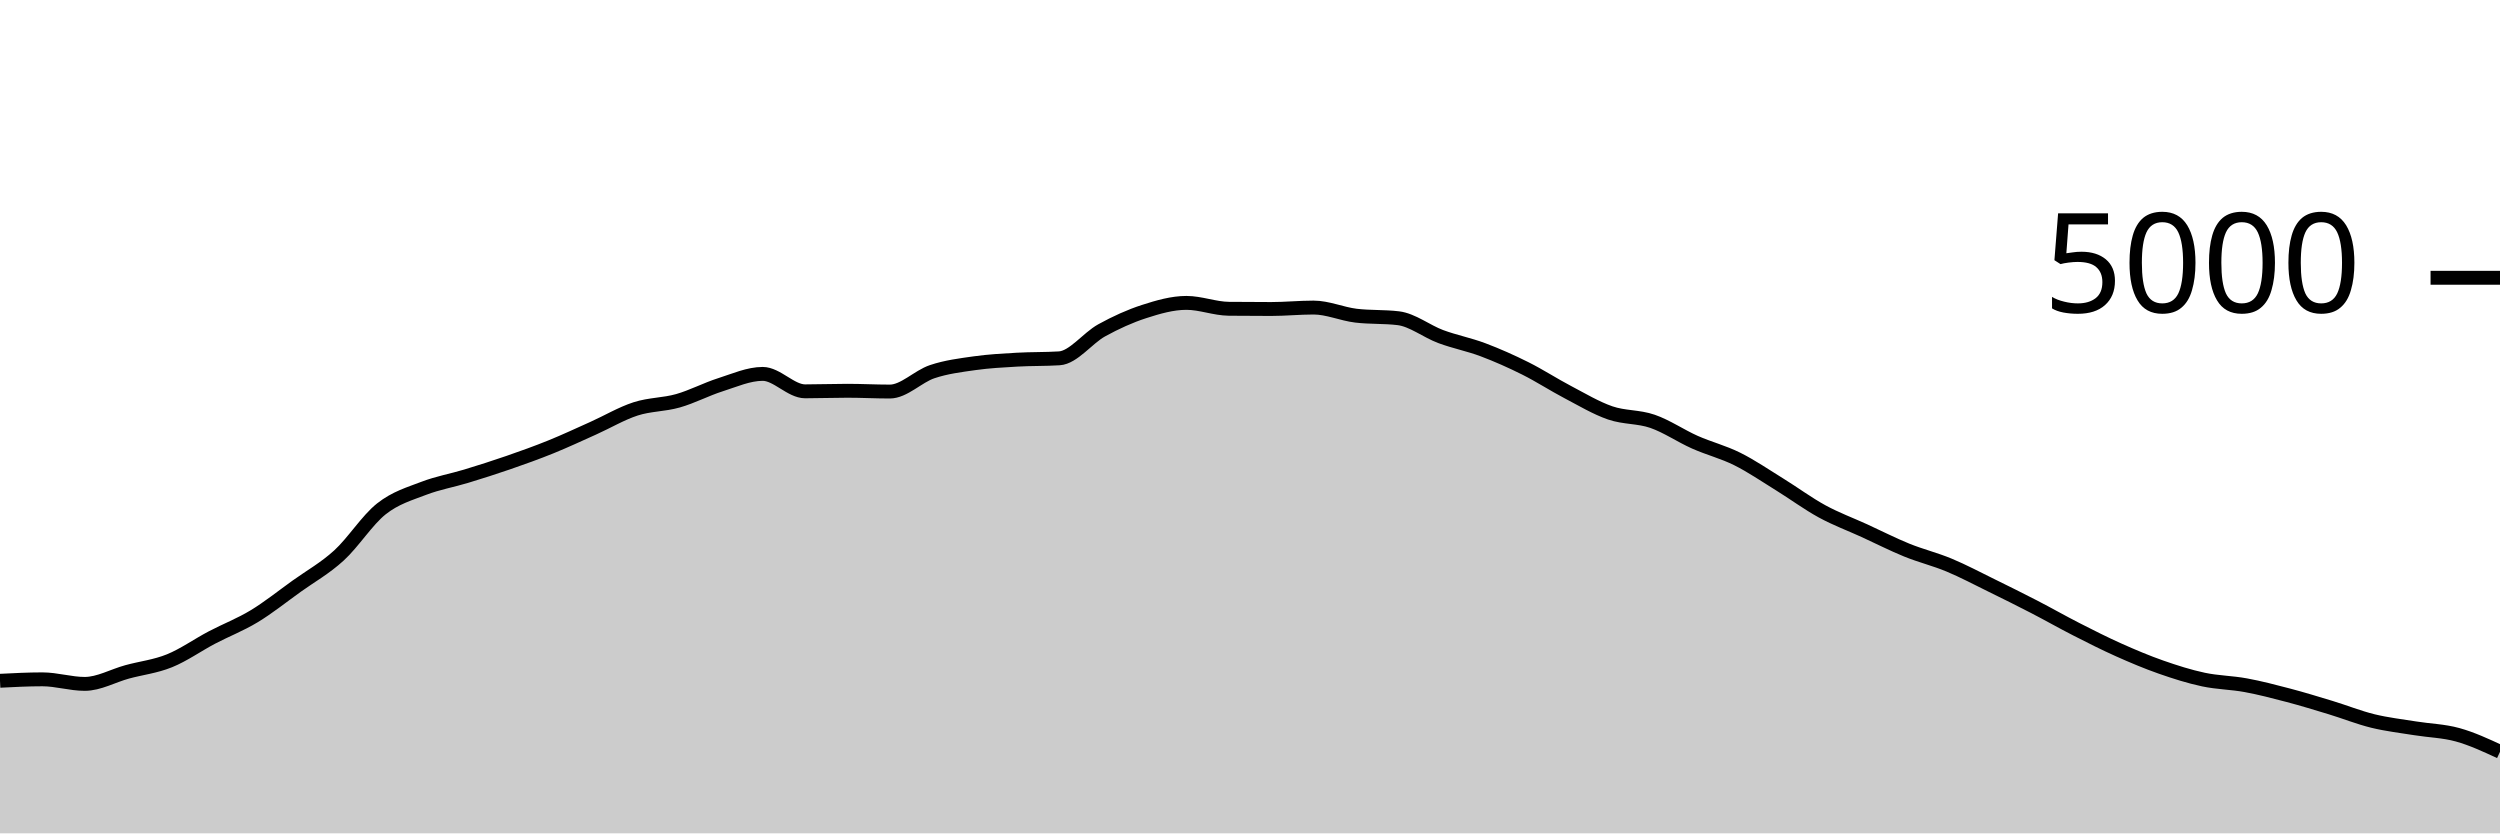
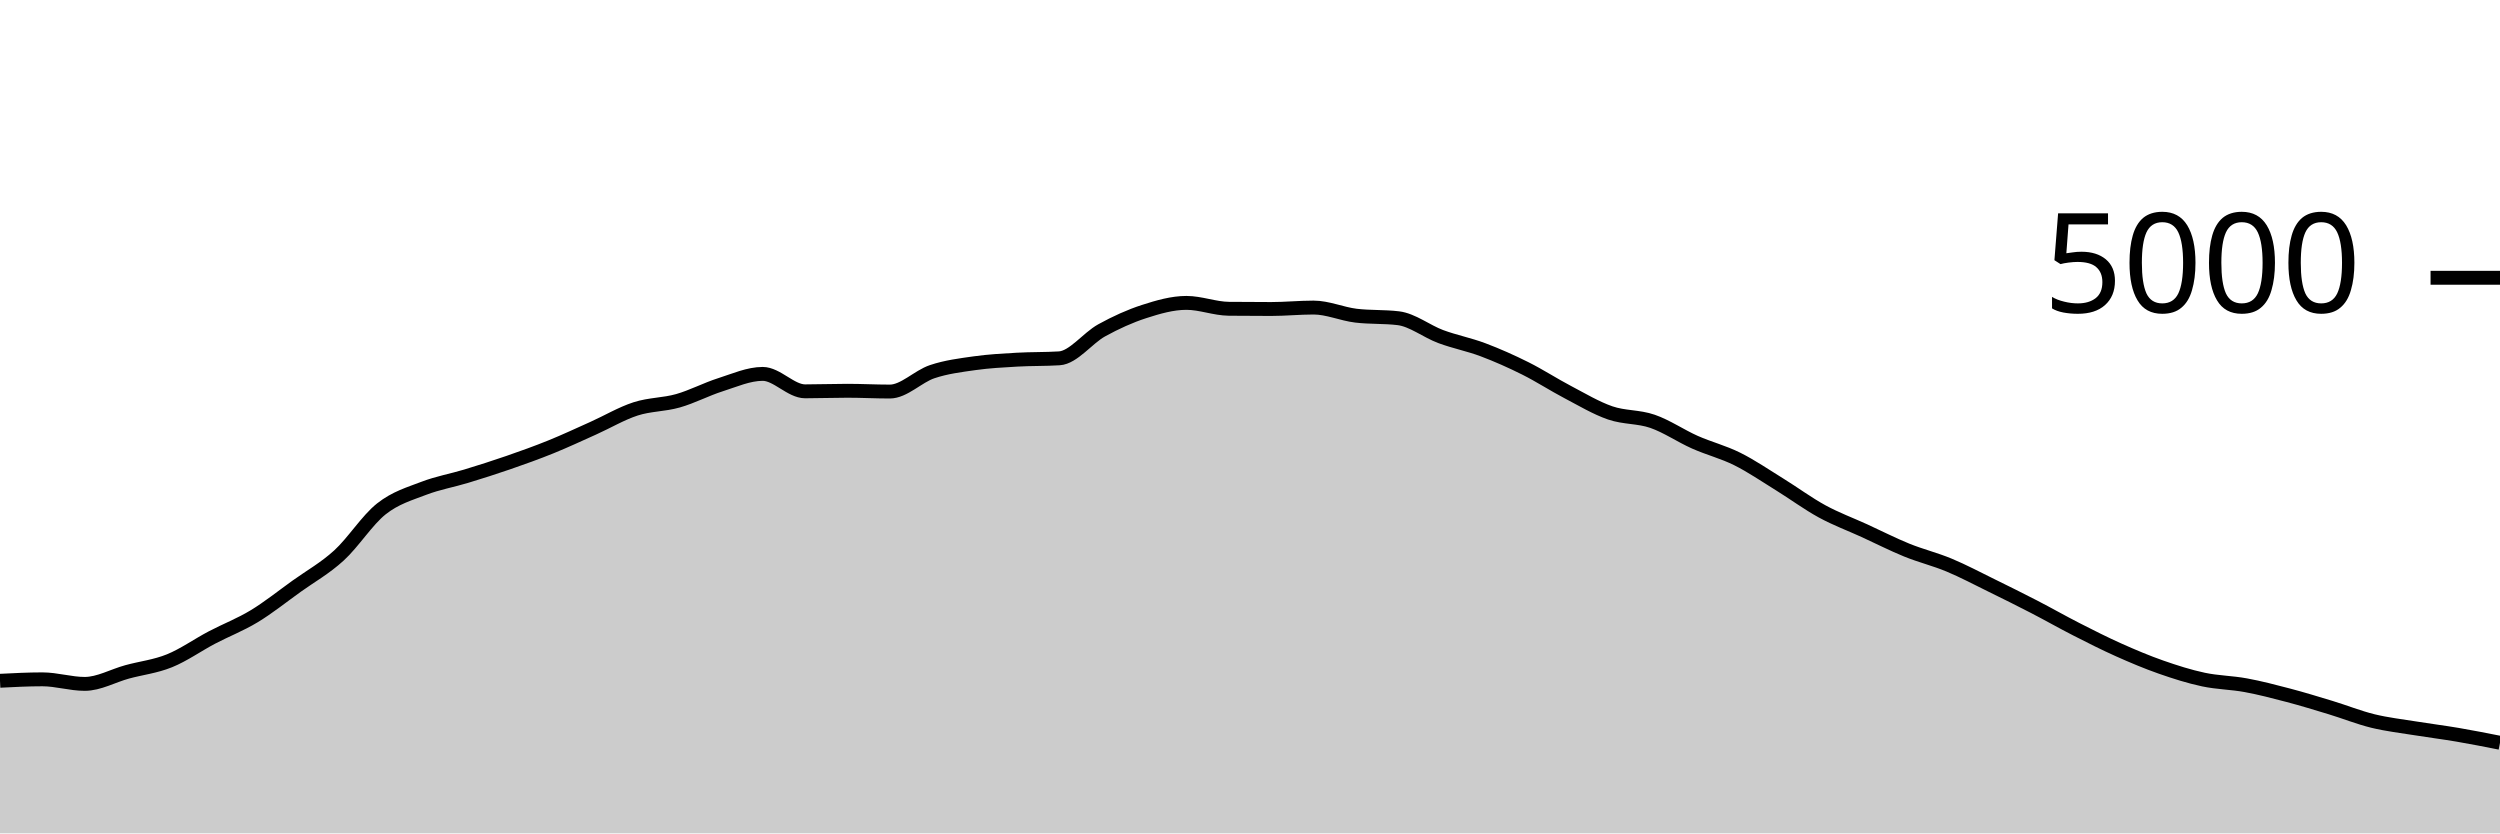
<svg xmlns="http://www.w3.org/2000/svg" viewBox="0 0 180 60">
  <g transform="translate(0,20)">
-     <path class="area" fill="rgba(0, 0, 0, 0.2)" d="M0,29.016C1.017,28.964,2.034,28.912,3.051,28.912C4.068,28.912,5.085,29.24,6.102,29.24C7.119,29.24,8.136,28.653,9.153,28.376C10.169,28.099,11.186,27.988,12.203,27.576C13.22,27.164,14.237,26.439,15.254,25.904C16.271,25.369,17.288,24.984,18.305,24.368C19.322,23.752,20.339,22.937,21.356,22.208C22.373,21.479,23.39,20.92,24.407,19.992C25.424,19.064,26.441,17.445,27.458,16.64C28.475,15.835,29.492,15.552,30.508,15.16C31.525,14.768,32.542,14.597,33.559,14.288C34.576,13.979,35.593,13.656,36.61,13.304C37.627,12.952,38.644,12.588,39.661,12.176C40.678,11.764,41.695,11.288,42.712,10.832C43.729,10.376,44.746,9.769,45.763,9.44C46.78,9.111,47.797,9.145,48.814,8.856C49.831,8.567,50.847,8.027,51.864,7.704C52.881,7.381,53.898,6.92,54.915,6.92C55.932,6.92,56.949,8.176,57.966,8.176C58.983,8.176,60,8.136,61.017,8.136C62.034,8.136,63.051,8.192,64.068,8.192C65.085,8.192,66.102,7.1,67.119,6.76C68.136,6.42,69.153,6.296,70.169,6.152C71.186,6.008,72.203,5.955,73.22,5.896C74.237,5.837,75.254,5.864,76.271,5.8C77.288,5.736,78.305,4.345,79.322,3.784C80.339,3.223,81.356,2.761,82.373,2.432C83.39,2.103,84.407,1.808,85.424,1.808C86.441,1.808,87.458,2.221,88.475,2.232C89.492,2.243,90.508,2.248,91.525,2.248C92.542,2.248,93.559,2.144,94.576,2.144C95.593,2.144,96.61,2.605,97.627,2.728C98.644,2.851,99.661,2.789,100.678,2.912C101.695,3.035,102.712,3.853,103.729,4.232C104.746,4.611,105.763,4.801,106.78,5.184C107.797,5.567,108.814,6.02,109.831,6.528C110.847,7.036,111.864,7.699,112.881,8.232C113.898,8.765,114.915,9.377,115.932,9.728C116.949,10.079,117.966,9.984,118.983,10.336C120,10.688,121.017,11.388,122.034,11.84C123.051,12.292,124.068,12.541,125.085,13.048C126.102,13.555,127.119,14.252,128.136,14.88C129.153,15.508,130.169,16.261,131.186,16.816C132.203,17.371,133.22,17.743,134.237,18.208C135.254,18.673,136.271,19.195,137.288,19.608C138.305,20.021,139.322,20.264,140.339,20.688C141.356,21.112,142.373,21.653,143.39,22.152C144.407,22.651,145.424,23.155,146.441,23.68C147.458,24.205,148.475,24.785,149.492,25.304C150.508,25.823,151.525,26.337,152.542,26.792C153.559,27.247,154.576,27.676,155.593,28.032C156.61,28.388,157.627,28.711,158.644,28.928C159.661,29.145,160.678,29.148,161.695,29.336C162.712,29.524,163.729,29.788,164.746,30.056C165.763,30.324,166.78,30.635,167.797,30.944C168.814,31.253,169.831,31.663,170.847,31.912C171.864,32.161,172.881,32.275,173.898,32.44C174.915,32.605,175.932,32.623,176.949,32.904C177.966,33.185,178.983,33.657,180,34.128L180,40C178.983,40,177.966,40,176.949,40C175.932,40,174.915,40,173.898,40C172.881,40,171.864,40,170.847,40C169.831,40,168.814,40,167.797,40C166.78,40,165.763,40,164.746,40C163.729,40,162.712,40,161.695,40C160.678,40,159.661,40,158.644,40C157.627,40,156.61,40,155.593,40C154.576,40,153.559,40,152.542,40C151.525,40,150.508,40,149.492,40C148.475,40,147.458,40,146.441,40C145.424,40,144.407,40,143.39,40C142.373,40,141.356,40,140.339,40C139.322,40,138.305,40,137.288,40C136.271,40,135.254,40,134.237,40C133.22,40,132.203,40,131.186,40C130.169,40,129.153,40,128.136,40C127.119,40,126.102,40,125.085,40C124.068,40,123.051,40,122.034,40C121.017,40,120,40,118.983,40C117.966,40,116.949,40,115.932,40C114.915,40,113.898,40,112.881,40C111.864,40,110.847,40,109.831,40C108.814,40,107.797,40,106.78,40C105.763,40,104.746,40,103.729,40C102.712,40,101.695,40,100.678,40C99.661,40,98.644,40,97.627,40C96.61,40,95.593,40,94.576,40C93.559,40,92.542,40,91.525,40C90.508,40,89.492,40,88.475,40C87.458,40,86.441,40,85.424,40C84.407,40,83.39,40,82.373,40C81.356,40,80.339,40,79.322,40C78.305,40,77.288,40,76.271,40C75.254,40,74.237,40,73.22,40C72.203,40,71.186,40,70.169,40C69.153,40,68.136,40,67.119,40C66.102,40,65.085,40,64.068,40C63.051,40,62.034,40,61.017,40C60,40,58.983,40,57.966,40C56.949,40,55.932,40,54.915,40C53.898,40,52.881,40,51.864,40C50.847,40,49.831,40,48.814,40C47.797,40,46.78,40,45.763,40C44.746,40,43.729,40,42.712,40C41.695,40,40.678,40,39.661,40C38.644,40,37.627,40,36.61,40C35.593,40,34.576,40,33.559,40C32.542,40,31.525,40,30.508,40C29.492,40,28.475,40,27.458,40C26.441,40,25.424,40,24.407,40C23.39,40,22.373,40,21.356,40C20.339,40,19.322,40,18.305,40C17.288,40,16.271,40,15.254,40C14.237,40,13.22,40,12.203,40C11.186,40,10.169,40,9.153,40C8.136,40,7.119,40,6.102,40C5.085,40,4.068,40,3.051,40C2.034,40,1.017,40,0,40Z" />
-     <path class="line" stroke="black" fill="none" d="M0,29.016C1.017,28.964,2.034,28.912,3.051,28.912C4.068,28.912,5.085,29.24,6.102,29.24C7.119,29.24,8.136,28.653,9.153,28.376C10.169,28.099,11.186,27.988,12.203,27.576C13.22,27.164,14.237,26.439,15.254,25.904C16.271,25.369,17.288,24.984,18.305,24.368C19.322,23.752,20.339,22.937,21.356,22.208C22.373,21.479,23.39,20.92,24.407,19.992C25.424,19.064,26.441,17.445,27.458,16.64C28.475,15.835,29.492,15.552,30.508,15.16C31.525,14.768,32.542,14.597,33.559,14.288C34.576,13.979,35.593,13.656,36.61,13.304C37.627,12.952,38.644,12.588,39.661,12.176C40.678,11.764,41.695,11.288,42.712,10.832C43.729,10.376,44.746,9.769,45.763,9.44C46.78,9.111,47.797,9.145,48.814,8.856C49.831,8.567,50.847,8.027,51.864,7.704C52.881,7.381,53.898,6.92,54.915,6.92C55.932,6.92,56.949,8.176,57.966,8.176C58.983,8.176,60,8.136,61.017,8.136C62.034,8.136,63.051,8.192,64.068,8.192C65.085,8.192,66.102,7.1,67.119,6.76C68.136,6.42,69.153,6.296,70.169,6.152C71.186,6.008,72.203,5.955,73.22,5.896C74.237,5.837,75.254,5.864,76.271,5.8C77.288,5.736,78.305,4.345,79.322,3.784C80.339,3.223,81.356,2.761,82.373,2.432C83.39,2.103,84.407,1.808,85.424,1.808C86.441,1.808,87.458,2.221,88.475,2.232C89.492,2.243,90.508,2.248,91.525,2.248C92.542,2.248,93.559,2.144,94.576,2.144C95.593,2.144,96.61,2.605,97.627,2.728C98.644,2.851,99.661,2.789,100.678,2.912C101.695,3.035,102.712,3.853,103.729,4.232C104.746,4.611,105.763,4.801,106.78,5.184C107.797,5.567,108.814,6.02,109.831,6.528C110.847,7.036,111.864,7.699,112.881,8.232C113.898,8.765,114.915,9.377,115.932,9.728C116.949,10.079,117.966,9.984,118.983,10.336C120,10.688,121.017,11.388,122.034,11.84C123.051,12.292,124.068,12.541,125.085,13.048C126.102,13.555,127.119,14.252,128.136,14.88C129.153,15.508,130.169,16.261,131.186,16.816C132.203,17.371,133.22,17.743,134.237,18.208C135.254,18.673,136.271,19.195,137.288,19.608C138.305,20.021,139.322,20.264,140.339,20.688C141.356,21.112,142.373,21.653,143.39,22.152C144.407,22.651,145.424,23.155,146.441,23.68C147.458,24.205,148.475,24.785,149.492,25.304C150.508,25.823,151.525,26.337,152.542,26.792C153.559,27.247,154.576,27.676,155.593,28.032C156.61,28.388,157.627,28.711,158.644,28.928C159.661,29.145,160.678,29.148,161.695,29.336C162.712,29.524,163.729,29.788,164.746,30.056C165.763,30.324,166.78,30.635,167.797,30.944C168.814,31.253,169.831,31.663,170.847,31.912C171.864,32.161,172.881,32.275,173.898,32.44C174.915,32.605,175.932,32.623,176.949,32.904C177.966,33.185,178.983,33.657,180,34.128" />
+     <path class="area" fill="rgba(0, 0, 0, 0.2)" d="M0,29.016C1.017,28.964,2.034,28.912,3.051,28.912C4.068,28.912,5.085,29.24,6.102,29.24C7.119,29.24,8.136,28.653,9.153,28.376C10.169,28.099,11.186,27.988,12.203,27.576C13.22,27.164,14.237,26.439,15.254,25.904C16.271,25.369,17.288,24.984,18.305,24.368C19.322,23.752,20.339,22.937,21.356,22.208C22.373,21.479,23.39,20.92,24.407,19.992C25.424,19.064,26.441,17.445,27.458,16.64C28.475,15.835,29.492,15.552,30.508,15.16C31.525,14.768,32.542,14.597,33.559,14.288C34.576,13.979,35.593,13.656,36.61,13.304C37.627,12.952,38.644,12.588,39.661,12.176C40.678,11.764,41.695,11.288,42.712,10.832C43.729,10.376,44.746,9.769,45.763,9.44C46.78,9.111,47.797,9.145,48.814,8.856C49.831,8.567,50.847,8.027,51.864,7.704C52.881,7.381,53.898,6.92,54.915,6.92C55.932,6.92,56.949,8.176,57.966,8.176C58.983,8.176,60,8.136,61.017,8.136C62.034,8.136,63.051,8.192,64.068,8.192C65.085,8.192,66.102,7.1,67.119,6.76C68.136,6.42,69.153,6.296,70.169,6.152C71.186,6.008,72.203,5.955,73.22,5.896C74.237,5.837,75.254,5.864,76.271,5.8C77.288,5.736,78.305,4.345,79.322,3.784C80.339,3.223,81.356,2.761,82.373,2.432C83.39,2.103,84.407,1.808,85.424,1.808C86.441,1.808,87.458,2.221,88.475,2.232C89.492,2.243,90.508,2.248,91.525,2.248C92.542,2.248,93.559,2.144,94.576,2.144C95.593,2.144,96.61,2.605,97.627,2.728C98.644,2.851,99.661,2.789,100.678,2.912C101.695,3.035,102.712,3.853,103.729,4.232C104.746,4.611,105.763,4.801,106.78,5.184C107.797,5.567,108.814,6.02,109.831,6.528C110.847,7.036,111.864,7.699,112.881,8.232C113.898,8.765,114.915,9.377,115.932,9.728C116.949,10.079,117.966,9.984,118.983,10.336C120,10.688,121.017,11.388,122.034,11.84C123.051,12.292,124.068,12.541,125.085,13.048C126.102,13.555,127.119,14.252,128.136,14.88C129.153,15.508,130.169,16.261,131.186,16.816C132.203,17.371,133.22,17.743,134.237,18.208C135.254,18.673,136.271,19.195,137.288,19.608C138.305,20.021,139.322,20.264,140.339,20.688C141.356,21.112,142.373,21.653,143.39,22.152C144.407,22.651,145.424,23.155,146.441,23.68C147.458,24.205,148.475,24.785,149.492,25.304C150.508,25.823,151.525,26.337,152.542,26.792C153.559,27.247,154.576,27.676,155.593,28.032C156.61,28.388,157.627,28.711,158.644,28.928C159.661,29.145,160.678,29.148,161.695,29.336C162.712,29.524,163.729,29.788,164.746,30.056C165.763,30.324,166.78,30.635,167.797,30.944C168.814,31.253,169.831,31.663,170.847,31.912C171.864,32.161,172.881,32.275,173.898,32.44C174.915,32.605,175.932,32.731,176.949,32.904C177.966,33.077,178.983,33.279,180,33.48L180,40C178.983,40,177.966,40,176.949,40C175.932,40,174.915,40,173.898,40C172.881,40,171.864,40,170.847,40C169.831,40,168.814,40,167.797,40C166.78,40,165.763,40,164.746,40C163.729,40,162.712,40,161.695,40C160.678,40,159.661,40,158.644,40C157.627,40,156.61,40,155.593,40C154.576,40,153.559,40,152.542,40C151.525,40,150.508,40,149.492,40C148.475,40,147.458,40,146.441,40C145.424,40,144.407,40,143.39,40C142.373,40,141.356,40,140.339,40C139.322,40,138.305,40,137.288,40C136.271,40,135.254,40,134.237,40C133.22,40,132.203,40,131.186,40C130.169,40,129.153,40,128.136,40C127.119,40,126.102,40,125.085,40C124.068,40,123.051,40,122.034,40C121.017,40,120,40,118.983,40C117.966,40,116.949,40,115.932,40C114.915,40,113.898,40,112.881,40C111.864,40,110.847,40,109.831,40C108.814,40,107.797,40,106.78,40C105.763,40,104.746,40,103.729,40C102.712,40,101.695,40,100.678,40C99.661,40,98.644,40,97.627,40C96.61,40,95.593,40,94.576,40C93.559,40,92.542,40,91.525,40C90.508,40,89.492,40,88.475,40C87.458,40,86.441,40,85.424,40C84.407,40,83.39,40,82.373,40C81.356,40,80.339,40,79.322,40C78.305,40,77.288,40,76.271,40C75.254,40,74.237,40,73.22,40C72.203,40,71.186,40,70.169,40C69.153,40,68.136,40,67.119,40C66.102,40,65.085,40,64.068,40C63.051,40,62.034,40,61.017,40C60,40,58.983,40,57.966,40C56.949,40,55.932,40,54.915,40C53.898,40,52.881,40,51.864,40C50.847,40,49.831,40,48.814,40C47.797,40,46.78,40,45.763,40C44.746,40,43.729,40,42.712,40C41.695,40,40.678,40,39.661,40C38.644,40,37.627,40,36.61,40C35.593,40,34.576,40,33.559,40C32.542,40,31.525,40,30.508,40C29.492,40,28.475,40,27.458,40C26.441,40,25.424,40,24.407,40C23.39,40,22.373,40,21.356,40C20.339,40,19.322,40,18.305,40C17.288,40,16.271,40,15.254,40C14.237,40,13.22,40,12.203,40C11.186,40,10.169,40,9.153,40C8.136,40,7.119,40,6.102,40C5.085,40,4.068,40,3.051,40C2.034,40,1.017,40,0,40Z" />
+     <path class="line" stroke="black" fill="none" d="M0,29.016C1.017,28.964,2.034,28.912,3.051,28.912C4.068,28.912,5.085,29.24,6.102,29.24C7.119,29.24,8.136,28.653,9.153,28.376C10.169,28.099,11.186,27.988,12.203,27.576C13.22,27.164,14.237,26.439,15.254,25.904C16.271,25.369,17.288,24.984,18.305,24.368C19.322,23.752,20.339,22.937,21.356,22.208C22.373,21.479,23.39,20.92,24.407,19.992C25.424,19.064,26.441,17.445,27.458,16.64C28.475,15.835,29.492,15.552,30.508,15.16C31.525,14.768,32.542,14.597,33.559,14.288C34.576,13.979,35.593,13.656,36.61,13.304C37.627,12.952,38.644,12.588,39.661,12.176C40.678,11.764,41.695,11.288,42.712,10.832C43.729,10.376,44.746,9.769,45.763,9.44C46.78,9.111,47.797,9.145,48.814,8.856C49.831,8.567,50.847,8.027,51.864,7.704C52.881,7.381,53.898,6.92,54.915,6.92C55.932,6.92,56.949,8.176,57.966,8.176C58.983,8.176,60,8.136,61.017,8.136C62.034,8.136,63.051,8.192,64.068,8.192C65.085,8.192,66.102,7.1,67.119,6.76C68.136,6.42,69.153,6.296,70.169,6.152C71.186,6.008,72.203,5.955,73.22,5.896C74.237,5.837,75.254,5.864,76.271,5.8C77.288,5.736,78.305,4.345,79.322,3.784C80.339,3.223,81.356,2.761,82.373,2.432C83.39,2.103,84.407,1.808,85.424,1.808C86.441,1.808,87.458,2.221,88.475,2.232C89.492,2.243,90.508,2.248,91.525,2.248C92.542,2.248,93.559,2.144,94.576,2.144C95.593,2.144,96.61,2.605,97.627,2.728C98.644,2.851,99.661,2.789,100.678,2.912C101.695,3.035,102.712,3.853,103.729,4.232C104.746,4.611,105.763,4.801,106.78,5.184C107.797,5.567,108.814,6.02,109.831,6.528C110.847,7.036,111.864,7.699,112.881,8.232C113.898,8.765,114.915,9.377,115.932,9.728C116.949,10.079,117.966,9.984,118.983,10.336C120,10.688,121.017,11.388,122.034,11.84C123.051,12.292,124.068,12.541,125.085,13.048C126.102,13.555,127.119,14.252,128.136,14.88C129.153,15.508,130.169,16.261,131.186,16.816C132.203,17.371,133.22,17.743,134.237,18.208C135.254,18.673,136.271,19.195,137.288,19.608C138.305,20.021,139.322,20.264,140.339,20.688C141.356,21.112,142.373,21.653,143.39,22.152C144.407,22.651,145.424,23.155,146.441,23.68C147.458,24.205,148.475,24.785,149.492,25.304C150.508,25.823,151.525,26.337,152.542,26.792C153.559,27.247,154.576,27.676,155.593,28.032C156.61,28.388,157.627,28.711,158.644,28.928C159.661,29.145,160.678,29.148,161.695,29.336C162.712,29.524,163.729,29.788,164.746,30.056C165.763,30.324,166.78,30.635,167.797,30.944C168.814,31.253,169.831,31.663,170.847,31.912C171.864,32.161,172.881,32.275,173.898,32.44C174.915,32.605,175.932,32.731,176.949,32.904C177.966,33.077,178.983,33.279,180,33.48" />
    <path class="axis-ceiling" stroke-width="1" stroke="black" fill="none" d="M175,0L180,0" />
    <text class="axis-ceiling-label" font-family="sans-serif" text-anchor="end" font-size="10px" x="170" y="2.5">5000</text>
  </g>
</svg>
